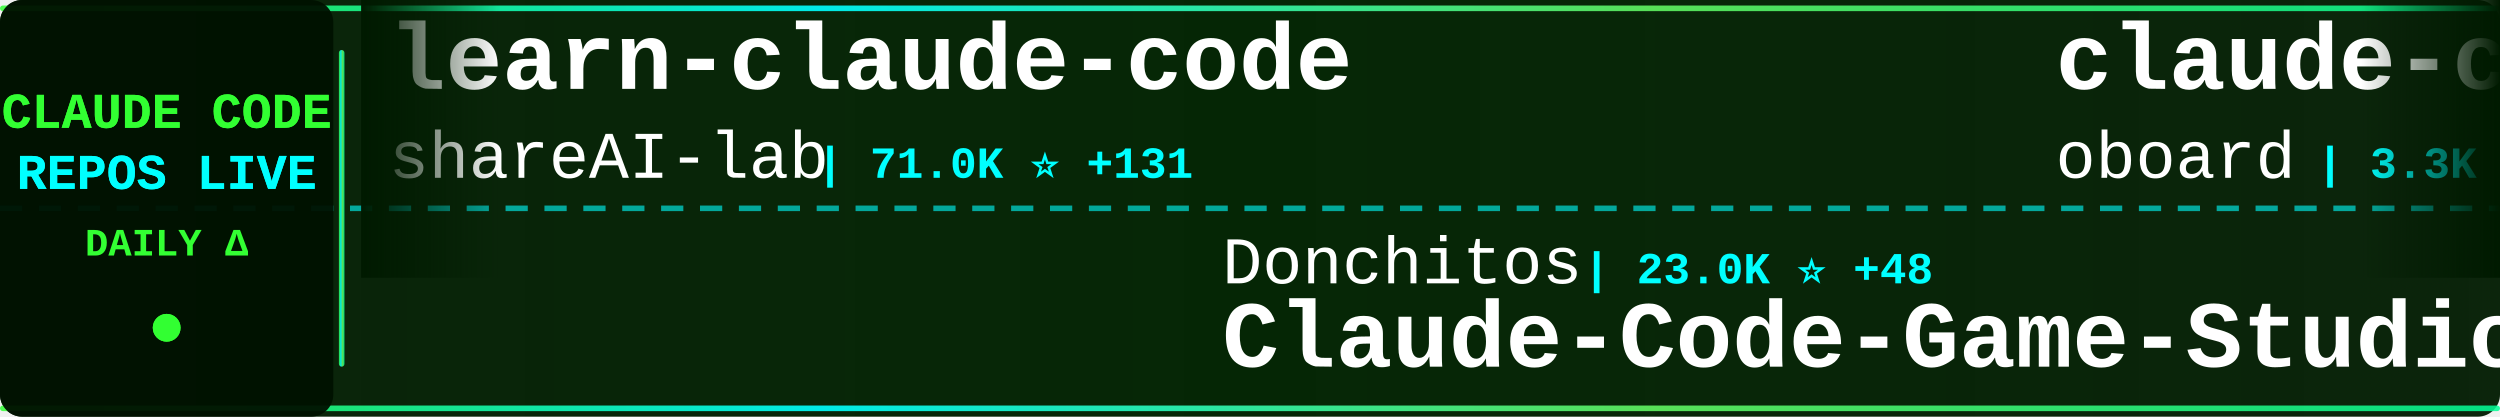
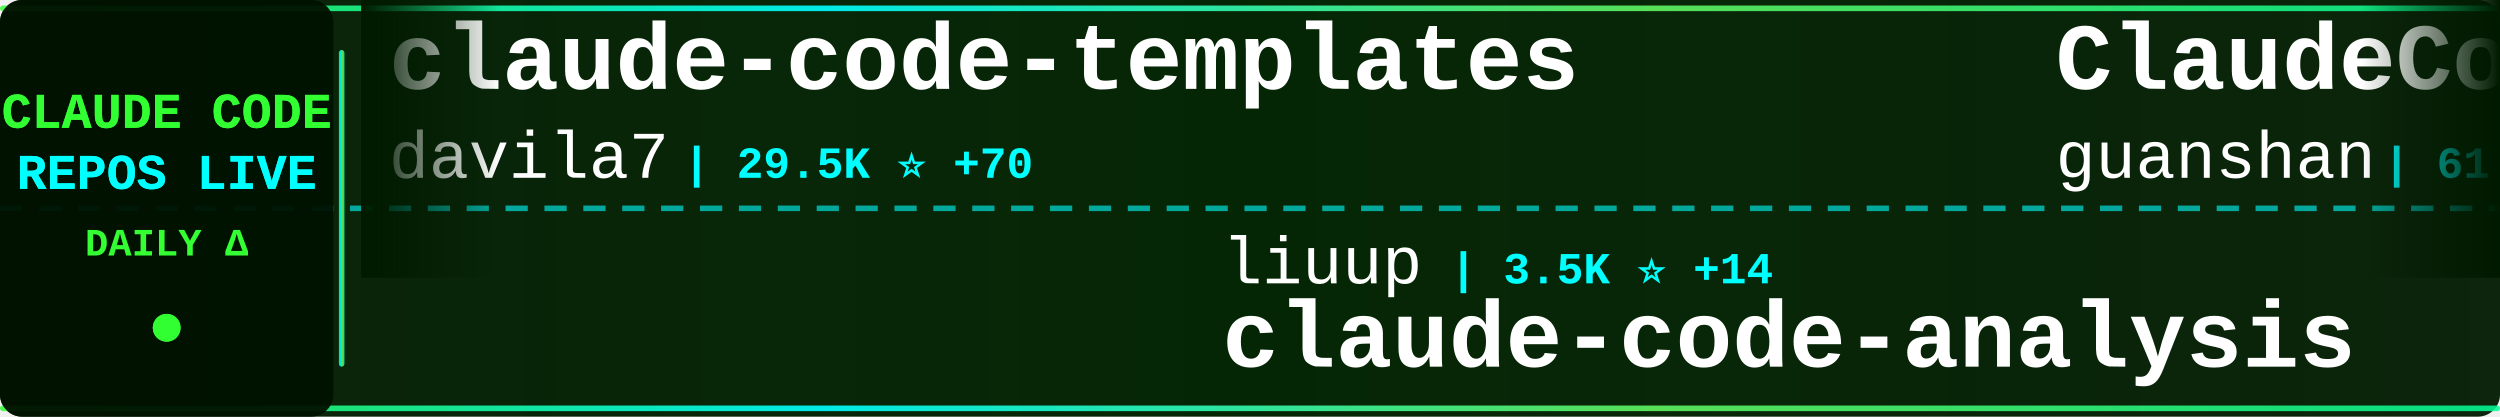
<svg xmlns="http://www.w3.org/2000/svg" width="900" height="150">
  <defs>
    <linearGradient id="tickerBg" x1="0%" y1="0%" x2="100%" y2="0%">
      <stop offset="0%" style="stop-color:#001a00;stop-opacity:0.95" />
      <stop offset="50%" style="stop-color:#002200;stop-opacity:0.98" />
      <stop offset="100%" style="stop-color:#001a00;stop-opacity:0.95" />
    </linearGradient>
    <linearGradient id="borderGrad" x1="0%" y1="0%" x2="100%" y2="0%">
      <stop offset="0%" style="stop-color:#33ff33;stop-opacity:0.85">
        <animate attributeName="stop-opacity" values="0.85;1;0.85" dur="2s" repeatCount="indefinite" />
      </stop>
      <stop offset="33%" style="stop-color:#00ffff;stop-opacity:0.9">
        <animate attributeName="stop-opacity" values="0.9;1;0.9" dur="2.2s" repeatCount="indefinite" />
      </stop>
      <stop offset="66%" style="stop-color:#66ff66;stop-opacity:0.85">
        <animate attributeName="stop-opacity" values="0.85;1;0.85" dur="1.8s" repeatCount="indefinite" />
      </stop>
      <stop offset="100%" style="stop-color:#00ff99;stop-opacity:0.85">
        <animate attributeName="stop-opacity" values="0.85;1;0.85" dur="2s" repeatCount="indefinite" />
      </stop>
    </linearGradient>
    <filter id="textGlow">
      <feGaussianBlur stdDeviation="0.1" result="coloredBlur" />
      <feMerge>
        <feMergeNode in="coloredBlur" />
        <feMergeNode in="SourceGraphic" />
      </feMerge>
    </filter>
    <filter id="metricGlow">
      <feGaussianBlur stdDeviation="0.2" result="coloredBlur" />
      <feMerge>
        <feMergeNode in="coloredBlur" />
        <feMergeNode in="SourceGraphic" />
      </feMerge>
    </filter>
    <linearGradient id="leftFade" x1="0%" y1="0%" x2="100%" y2="0%">
      <stop offset="0%" style="stop-color:#001a00;stop-opacity:1" />
      <stop offset="100%" style="stop-color:#001a00;stop-opacity:0" />
    </linearGradient>
    <linearGradient id="rightFade" x1="0%" y1="0%" x2="100%" y2="0%">
      <stop offset="0%" style="stop-color:#001a00;stop-opacity:0" />
      <stop offset="100%" style="stop-color:#001a00;stop-opacity:1" />
    </linearGradient>
  </defs>
  <rect width="900" height="150" fill="url(#tickerBg)" rx="8" />
  <rect x="0" y="2" width="900" height="2" fill="url(#borderGrad)" rx="1" />
  <rect x="0" y="146" width="900" height="2" fill="url(#borderGrad)" rx="1" />
  <line x1="0" y1="75" x2="900" y2="75" stroke="#00ffff" stroke-width="2" stroke-dasharray="8 6" opacity="0.6" />
  <rect x="0" y="0" width="120" height="150" fill="#001100" opacity="0.95" rx="8" />
  <text x="60" y="46" font-family="'Courier New', monospace" font-size="18" font-weight="bold" fill="#33ff33" text-anchor="middle" filter="url(#textGlow)">
    CLAUDE CODE
  </text>
  <text x="60" y="68" font-family="'Courier New', monospace" font-size="18" font-weight="bold" fill="#00ffff" text-anchor="middle" filter="url(#textGlow)">
    REPOS LIVE
  </text>
  <text x="60" y="92" font-family="'Courier New', monospace" font-size="14" font-weight="bold" fill="#33ff33" text-anchor="middle">
    DAILY Δ
  </text>
  <circle cx="60" cy="118" r="5" fill="#33ff33" filter="url(#metricGlow)">
    <animate attributeName="r" values="4;6;4" dur="1.5s" repeatCount="indefinite" />
    <animate attributeName="opacity" values="0.6;1;0.6" dur="1.5s" repeatCount="indefinite" />
  </circle>
  <rect x="122" y="18" width="2" height="114" fill="url(#borderGrad)" rx="1" />
  <clipPath id="tickerClip">
    <rect x="130" y="0" width="770" height="150" />
  </clipPath>
  <g clip-path="url(#tickerClip)">
    <g id="tickerItems">
      <animateTransform attributeName="transform" attributeType="XML" type="translate" from="0 0" to="-3000 0" dur="54s" repeatCount="indefinite" />
      <g transform="translate(0, 0)">
-         <text x="140" y="32" font-family="'Courier New', monospace" font-size="34" font-weight="bold" fill="#ffffff">learn-claude-code</text>
-         <text x="140" y="64" font-family="'Courier New', monospace" font-size="24" font-weight="normal" fill="#ffffff" opacity="1.0">shareAI-lab</text>
-         <text x="294" y="64" font-family="'Courier New', monospace" font-size="16" font-weight="bold" fill="#00ffff"> | 71.0K ⭐ +131</text>
+         <text x="140" y="32" font-family="'Courier New', monospace" font-size="34" font-weight="bold" fill="#ffffff">claude-code-templates</text>
+         <text x="140" y="64" font-family="'Courier New', monospace" font-size="24" font-weight="normal" fill="#ffffff" opacity="1.0">davila7</text>
+         <text x="246" y="64" font-family="'Courier New', monospace" font-size="16" font-weight="bold" fill="#00ffff"> | 29.5K ⭐ +70</text>
      </g>
      <g transform="translate(300, 0)">
-         <text x="140" y="102" font-family="'Courier New', monospace" font-size="24" font-weight="normal" fill="#ffffff" opacity="1.0">Donchitos</text>
-         <text x="270" y="102" font-family="'Courier New', monospace" font-size="16" font-weight="bold" fill="#00ffff"> | 23.0K ⭐ +48</text>
-         <text x="140" y="132" font-family="'Courier New', monospace" font-size="34" font-weight="bold" fill="#ffffff">Claude-Code-Game-Studios</text>
+         <text x="140" y="102" font-family="'Courier New', monospace" font-size="24" font-weight="normal" fill="#ffffff" opacity="1.0">liuup</text>
+         <text x="222" y="102" font-family="'Courier New', monospace" font-size="16" font-weight="bold" fill="#00ffff"> | 3.5K ⭐ +14</text>
+         <text x="140" y="132" font-family="'Courier New', monospace" font-size="34" font-weight="bold" fill="#ffffff">claude-code-analysis</text>
      </g>
      <g transform="translate(600, 0)">
-         <text x="140" y="32" font-family="'Courier New', monospace" font-size="34" font-weight="bold" fill="#ffffff">claude-code-rev</text>
-         <text x="140" y="64" font-family="'Courier New', monospace" font-size="24" font-weight="normal" fill="#ffffff" opacity="1.0">oboard</text>
-         <text x="234" y="64" font-family="'Courier New', monospace" font-size="16" font-weight="bold" fill="#00ffff"> | 3.3K ⭐ +1</text>
+         <text x="140" y="32" font-family="'Courier New', monospace" font-size="34" font-weight="bold" fill="#ffffff">ClaudeCode</text>
+         <text x="140" y="64" font-family="'Courier New', monospace" font-size="24" font-weight="normal" fill="#ffffff" opacity="1.0">guanshan</text>
+         <text x="258" y="64" font-family="'Courier New', monospace" font-size="16" font-weight="bold" fill="#00ffff"> | 61 ⭐</text>
      </g>
      <g transform="translate(900, 0)">
-         <text x="140" y="102" font-family="'Courier New', monospace" font-size="24" font-weight="normal" fill="#ffffff" opacity="1.0">simonw</text>
-         <text x="234" y="102" font-family="'Courier New', monospace" font-size="16" font-weight="bold" fill="#00ffff"> | 1.6K ⭐</text>
-         <text x="140" y="132" font-family="'Courier New', monospace" font-size="34" font-weight="bold" fill="#ffffff">claude-code-transcripts</text>
+         <text x="140" y="102" font-family="'Courier New', monospace" font-size="24" font-weight="normal" fill="#ffffff" opacity="1.0">shanraisshan</text>
+         <text x="306" y="102" font-family="'Courier New', monospace" font-size="16" font-weight="bold" fill="#00ffff"> | 62.6K ⭐ +74</text>
+         <text x="140" y="132" font-family="'Courier New', monospace" font-size="34" font-weight="bold" fill="#ffffff">claude-code-best-practic...</text>
      </g>
      <g transform="translate(1200, 0)">
-         <text x="140" y="32" font-family="'Courier New', monospace" font-size="34" font-weight="bold" fill="#ffffff">claude-code-infrastructu...</text>
-         <text x="140" y="64" font-family="'Courier New', monospace" font-size="24" font-weight="normal" fill="#ffffff" opacity="1.0">diet103</text>
-         <text x="246" y="64" font-family="'Courier New', monospace" font-size="16" font-weight="bold" fill="#00ffff"> | 9.7K ⭐ +2</text>
+         <text x="140" y="32" font-family="'Courier New', monospace" font-size="34" font-weight="bold" fill="#ffffff">Auto-claude-code-researc...</text>
+         <text x="140" y="64" font-family="'Courier New', monospace" font-size="24" font-weight="normal" fill="#ffffff" opacity="1.0">wanshuiyin</text>
+         <text x="282" y="64" font-family="'Courier New', monospace" font-size="16" font-weight="bold" fill="#00ffff"> | 13.4K ⭐ +50</text>
      </g>
      <g transform="translate(1500, 0)">
-         <text x="140" y="102" font-family="'Courier New', monospace" font-size="24" font-weight="normal" fill="#ffffff" opacity="1.0">rohitg00</text>
-         <text x="258" y="102" font-family="'Courier New', monospace" font-size="16" font-weight="bold" fill="#00ffff"> | 2.3K ⭐ +5</text>
-         <text x="140" y="132" font-family="'Courier New', monospace" font-size="34" font-weight="bold" fill="#ffffff">awesome-claude-code-tool...</text>
+         <text x="140" y="102" font-family="'Courier New', monospace" font-size="24" font-weight="normal" fill="#ffffff" opacity="1.0">huangserva</text>
+         <text x="282" y="102" font-family="'Courier New', monospace" font-size="16" font-weight="bold" fill="#00ffff"> | 620 ⭐ +2</text>
+         <text x="140" y="132" font-family="'Courier New', monospace" font-size="34" font-weight="bold" fill="#ffffff">claude-code-cli</text>
      </g>
      <g transform="translate(1800, 0)">
-         <text x="140" y="32" font-family="'Courier New', monospace" font-size="34" font-weight="bold" fill="#ffffff">claude-skills</text>
-         <text x="140" y="64" font-family="'Courier New', monospace" font-size="24" font-weight="normal" fill="#ffffff" opacity="1.0">alirezarezvani</text>
-         <text x="330" y="64" font-family="'Courier New', monospace" font-size="16" font-weight="bold" fill="#00ffff"> | 22.6K ⭐ +77</text>
+         <text x="140" y="32" font-family="'Courier New', monospace" font-size="34" font-weight="bold" fill="#ffffff">claude-code-source</text>
+         <text x="140" y="64" font-family="'Courier New', monospace" font-size="24" font-weight="normal" fill="#ffffff" opacity="1.0">AprilNEA</text>
+         <text x="258" y="64" font-family="'Courier New', monospace" font-size="16" font-weight="bold" fill="#00ffff"> | 391 ⭐</text>
      </g>
      <g transform="translate(2100, 0)">
-         <text x="140" y="102" font-family="'Courier New', monospace" font-size="24" font-weight="normal" fill="#ffffff" opacity="1.0">Alishahryar1</text>
-         <text x="306" y="102" font-family="'Courier New', monospace" font-size="16" font-weight="bold" fill="#00ffff"> | 40.2K ⭐ +152</text>
-         <text x="140" y="132" font-family="'Courier New', monospace" font-size="34" font-weight="bold" fill="#ffffff">free-claude-code</text>
+         <text x="140" y="102" font-family="'Courier New', monospace" font-size="24" font-weight="normal" fill="#ffffff" opacity="1.0">darcyegb</text>
+         <text x="258" y="102" font-family="'Courier New', monospace" font-size="16" font-weight="bold" fill="#00ffff"> | 747 ⭐</text>
+         <text x="140" y="132" font-family="'Courier New', monospace" font-size="34" font-weight="bold" fill="#ffffff">ClaudeCodeAgents</text>
      </g>
      <g transform="translate(2400, 0)">
-         <text x="140" y="32" font-family="'Courier New', monospace" font-size="34" font-weight="bold" fill="#ffffff">awesome-claude-code</text>
-         <text x="140" y="64" font-family="'Courier New', monospace" font-size="24" font-weight="normal" fill="#ffffff" opacity="1.0">jqueryscript</text>
-         <text x="306" y="64" font-family="'Courier New', monospace" font-size="16" font-weight="bold" fill="#00ffff"> | 467 ⭐</text>
+         <text x="140" y="32" font-family="'Courier New', monospace" font-size="34" font-weight="bold" fill="#ffffff">claude-code-router</text>
+         <text x="140" y="64" font-family="'Courier New', monospace" font-size="24" font-weight="normal" fill="#ffffff" opacity="1.0">musistudio</text>
+         <text x="282" y="64" font-family="'Courier New', monospace" font-size="16" font-weight="bold" fill="#00ffff"> | 35.8K ⭐ +41</text>
      </g>
      <g transform="translate(2700, 0)">
-         <text x="140" y="102" font-family="'Courier New', monospace" font-size="24" font-weight="normal" fill="#ffffff" opacity="1.0">Windy3f3f3f3f</text>
-         <text x="318" y="102" font-family="'Courier New', monospace" font-size="16" font-weight="bold" fill="#00ffff"> | 2.3K ⭐ +9</text>
-         <text x="140" y="132" font-family="'Courier New', monospace" font-size="34" font-weight="bold" fill="#ffffff">claude-code-from-scratch</text>
+         <text x="140" y="102" font-family="'Courier New', monospace" font-size="24" font-weight="normal" fill="#ffffff" opacity="1.0">jqueryscript</text>
+         <text x="306" y="102" font-family="'Courier New', monospace" font-size="16" font-weight="bold" fill="#00ffff"> | 467 ⭐</text>
+         <text x="140" y="132" font-family="'Courier New', monospace" font-size="34" font-weight="bold" fill="#ffffff">awesome-claude-code</text>
      </g>
      <g transform="translate(3000, 0)">
-         <text x="140" y="32" font-family="'Courier New', monospace" font-size="34" font-weight="bold" fill="#ffffff">learn-claude-code</text>
-         <text x="140" y="64" font-family="'Courier New', monospace" font-size="24" font-weight="normal" fill="#ffffff" opacity="1.0">shareAI-lab</text>
-         <text x="294" y="64" font-family="'Courier New', monospace" font-size="16" font-weight="bold" fill="#00ffff"> | 71.0K ⭐ +131</text>
+         <text x="140" y="32" font-family="'Courier New', monospace" font-size="34" font-weight="bold" fill="#ffffff">claude-code-templates</text>
+         <text x="140" y="64" font-family="'Courier New', monospace" font-size="24" font-weight="normal" fill="#ffffff" opacity="1.0">davila7</text>
+         <text x="246" y="64" font-family="'Courier New', monospace" font-size="16" font-weight="bold" fill="#00ffff"> | 29.5K ⭐ +70</text>
      </g>
      <g transform="translate(3300, 0)">
-         <text x="140" y="102" font-family="'Courier New', monospace" font-size="24" font-weight="normal" fill="#ffffff" opacity="1.0">Donchitos</text>
-         <text x="270" y="102" font-family="'Courier New', monospace" font-size="16" font-weight="bold" fill="#00ffff"> | 23.0K ⭐ +48</text>
-         <text x="140" y="132" font-family="'Courier New', monospace" font-size="34" font-weight="bold" fill="#ffffff">Claude-Code-Game-Studios</text>
+         <text x="140" y="102" font-family="'Courier New', monospace" font-size="24" font-weight="normal" fill="#ffffff" opacity="1.0">liuup</text>
+         <text x="222" y="102" font-family="'Courier New', monospace" font-size="16" font-weight="bold" fill="#00ffff"> | 3.5K ⭐ +14</text>
+         <text x="140" y="132" font-family="'Courier New', monospace" font-size="34" font-weight="bold" fill="#ffffff">claude-code-analysis</text>
      </g>
      <g transform="translate(3600, 0)">
-         <text x="140" y="32" font-family="'Courier New', monospace" font-size="34" font-weight="bold" fill="#ffffff">claude-code-rev</text>
-         <text x="140" y="64" font-family="'Courier New', monospace" font-size="24" font-weight="normal" fill="#ffffff" opacity="1.0">oboard</text>
-         <text x="234" y="64" font-family="'Courier New', monospace" font-size="16" font-weight="bold" fill="#00ffff"> | 3.3K ⭐ +1</text>
+         <text x="140" y="32" font-family="'Courier New', monospace" font-size="34" font-weight="bold" fill="#ffffff">ClaudeCode</text>
+         <text x="140" y="64" font-family="'Courier New', monospace" font-size="24" font-weight="normal" fill="#ffffff" opacity="1.0">guanshan</text>
+         <text x="258" y="64" font-family="'Courier New', monospace" font-size="16" font-weight="bold" fill="#00ffff"> | 61 ⭐</text>
      </g>
      <g transform="translate(3900, 0)">
-         <text x="140" y="102" font-family="'Courier New', monospace" font-size="24" font-weight="normal" fill="#ffffff" opacity="1.0">simonw</text>
-         <text x="234" y="102" font-family="'Courier New', monospace" font-size="16" font-weight="bold" fill="#00ffff"> | 1.6K ⭐</text>
-         <text x="140" y="132" font-family="'Courier New', monospace" font-size="34" font-weight="bold" fill="#ffffff">claude-code-transcripts</text>
+         <text x="140" y="102" font-family="'Courier New', monospace" font-size="24" font-weight="normal" fill="#ffffff" opacity="1.0">shanraisshan</text>
+         <text x="306" y="102" font-family="'Courier New', monospace" font-size="16" font-weight="bold" fill="#00ffff"> | 62.6K ⭐ +74</text>
+         <text x="140" y="132" font-family="'Courier New', monospace" font-size="34" font-weight="bold" fill="#ffffff">claude-code-best-practic...</text>
      </g>
    </g>
  </g>
  <rect x="130" y="0" width="50" height="100" fill="url(#leftFade)" />
  <rect x="850" y="0" width="50" height="100" fill="url(#rightFade)" />
</svg>
